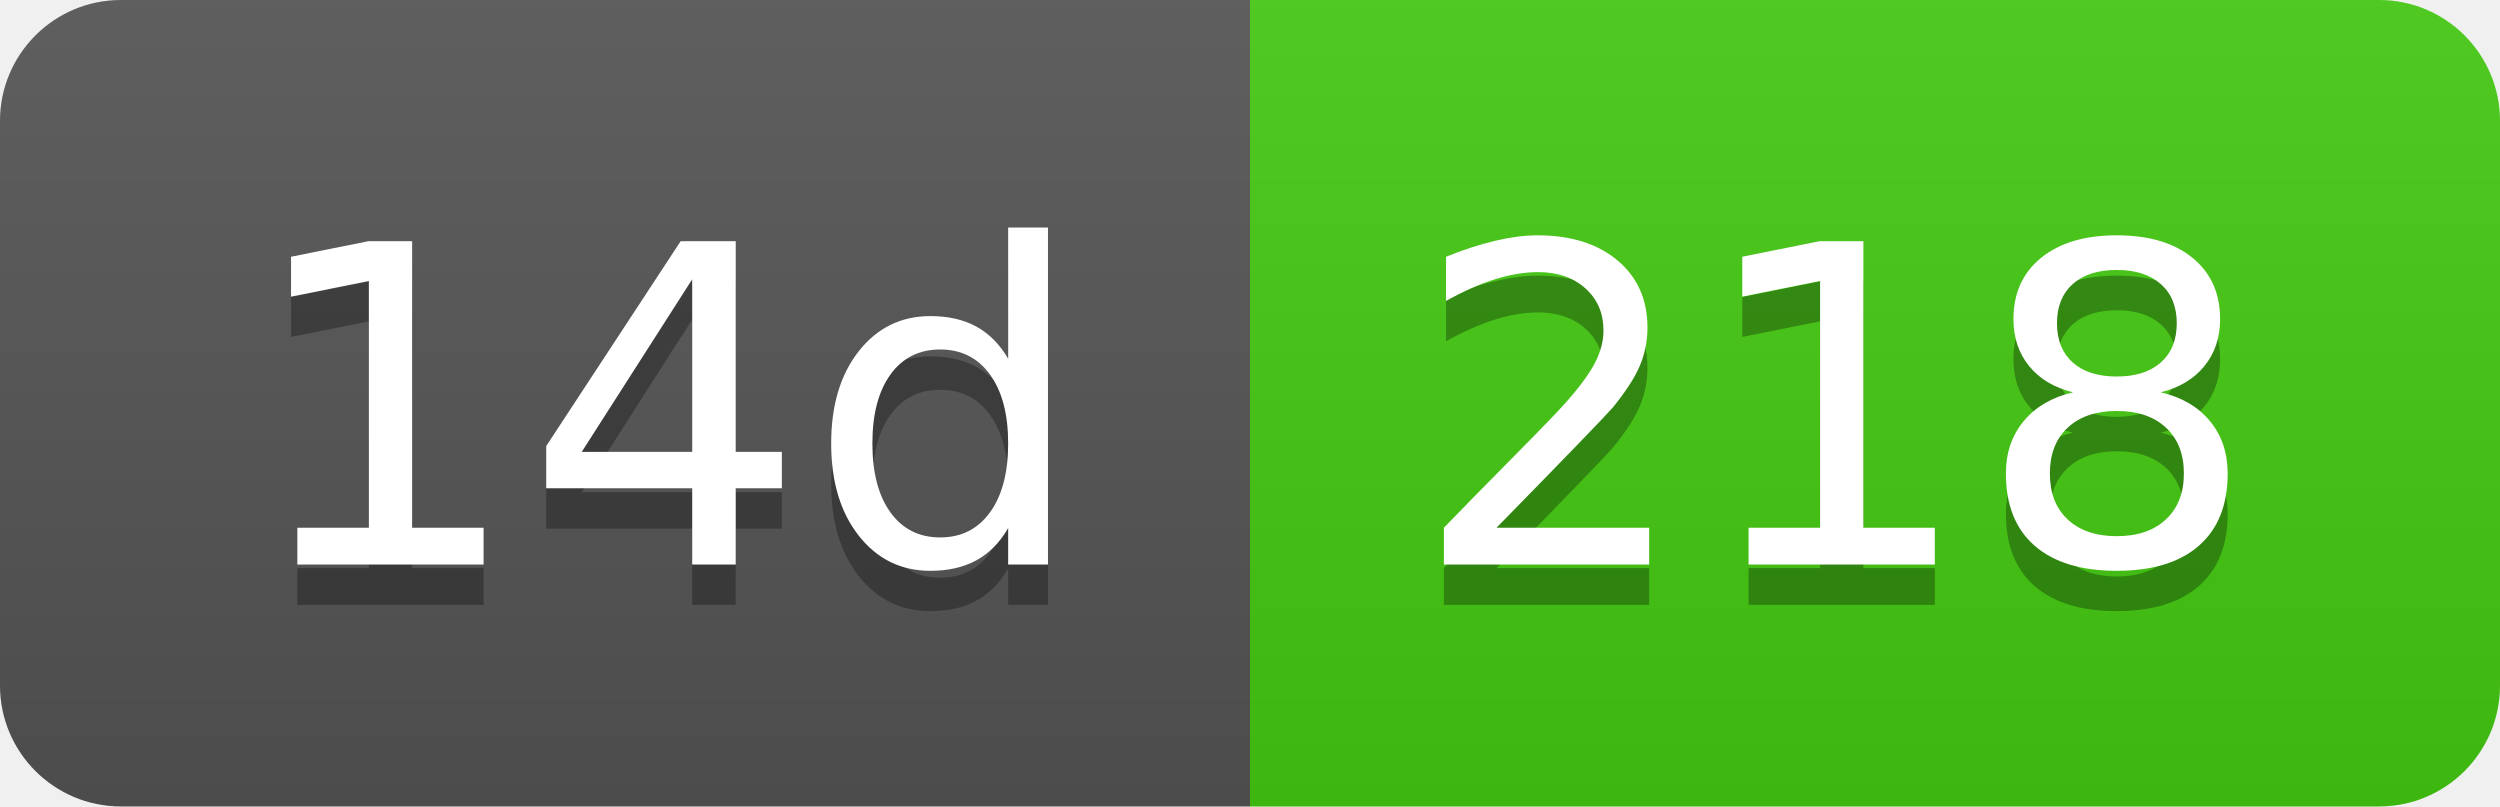
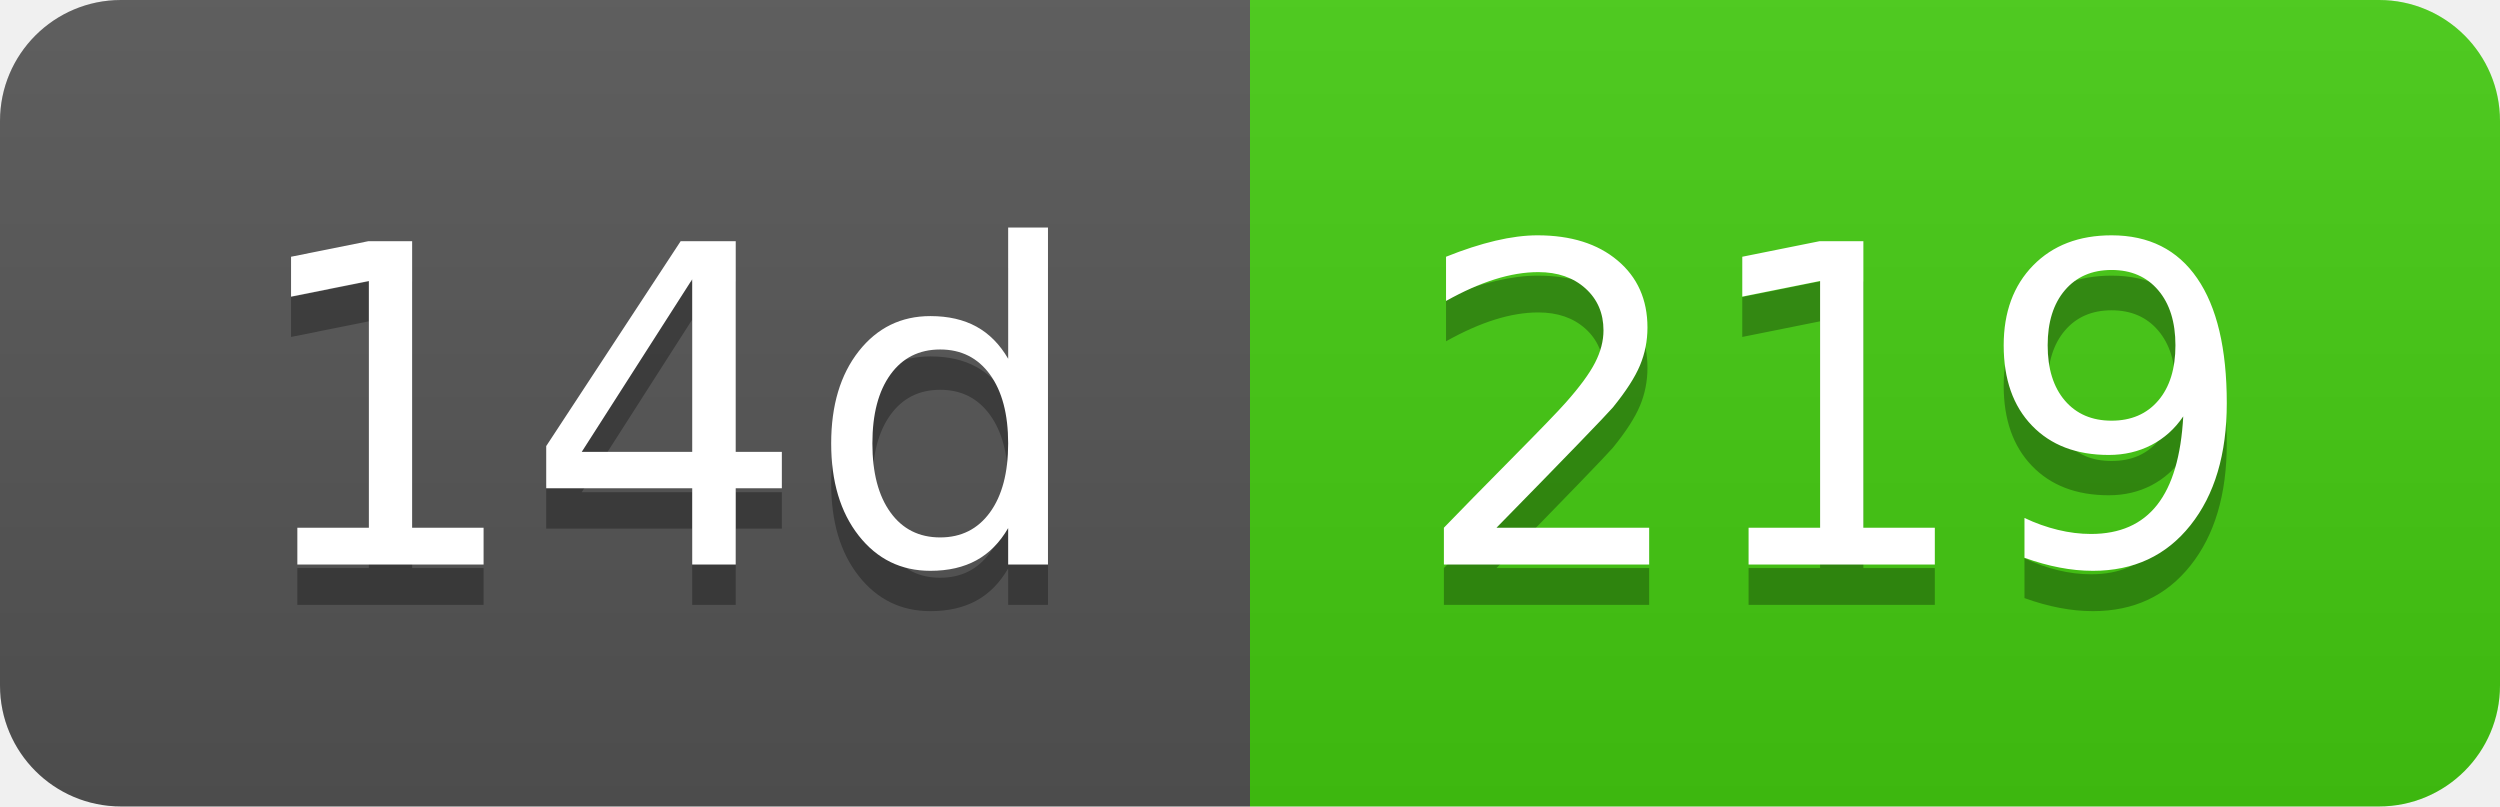
- <svg xmlns="http://www.w3.org/2000/svg" width="62" height="20" role="img" aria-label="14d: 218">
+ <svg xmlns="http://www.w3.org/2000/svg" width="62" height="20" role="img" aria-label="14d: 219">
  <linearGradient id="s" x2="0" y2="100%">
    <stop offset="0" stop-color="#bbb" stop-opacity=".1" />
    <stop offset="1" stop-opacity=".1" />
  </linearGradient>
  <clipPath id="r">
    <rect width="62" height="20" rx="3" fill="#fff" />
  </clipPath>
  <g clip-path="url(#r)">
    <rect width="31" height="20" fill="#555" />
    <rect x="31" width="31" height="20" fill="#4c1" />
    <rect width="62" height="20" fill="url(#s)" />
  </g>
  <g fill="#fff" text-anchor="middle" font-family="Verdana,Geneva,DejaVu Sans,sans-serif" text-rendering="geometricPrecision" font-size="110">
    <text aria-hidden="true" x="165" y="150" fill="#010101" fill-opacity=".3" transform="scale(.1)" textLength="210">14d</text>
    <text x="165" y="140" transform="scale(.1)" fill="#fff" textLength="210">14d</text>
-     <text aria-hidden="true" x="455" y="150" fill="#010101" fill-opacity=".3" transform="scale(.1)" textLength="210">218</text>
-     <text x="455" y="140" transform="scale(.1)" fill="#fff" textLength="210">218</text>
+     <text aria-hidden="true" x="455" y="150" fill="#010101" fill-opacity=".3" transform="scale(.1)" textLength="210">219</text>
+     <text x="455" y="140" transform="scale(.1)" fill="#fff" textLength="210">219</text>
  </g>
</svg>
